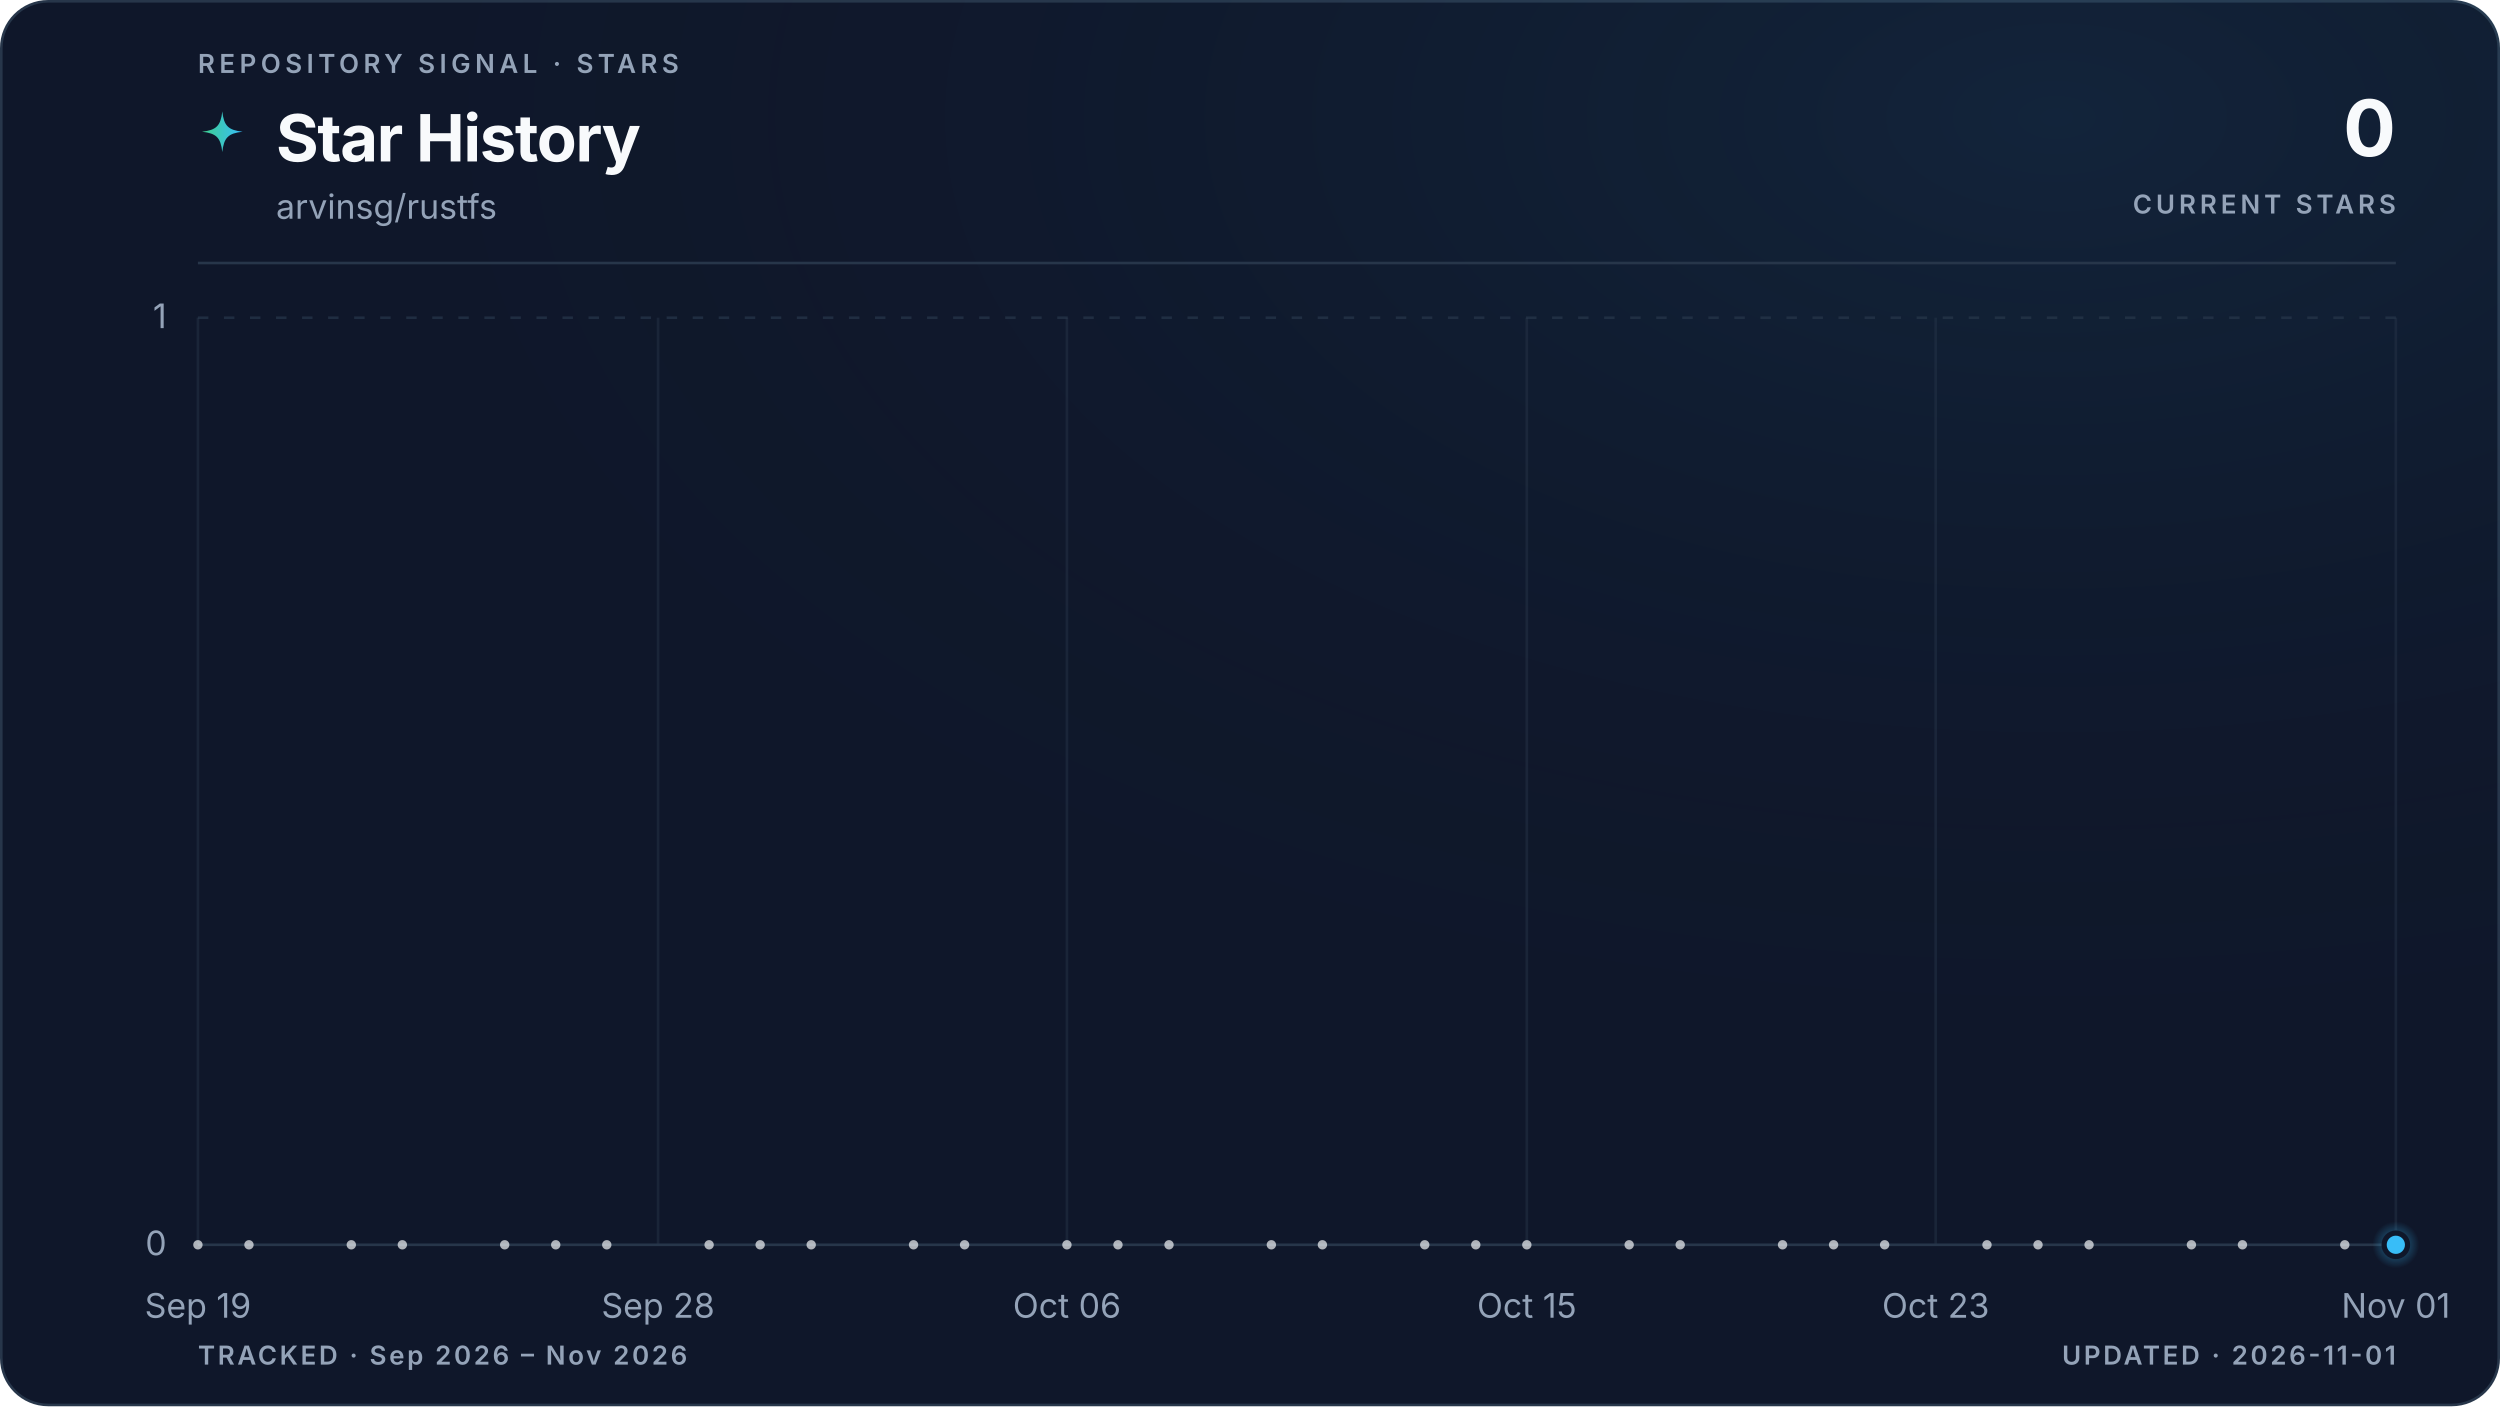
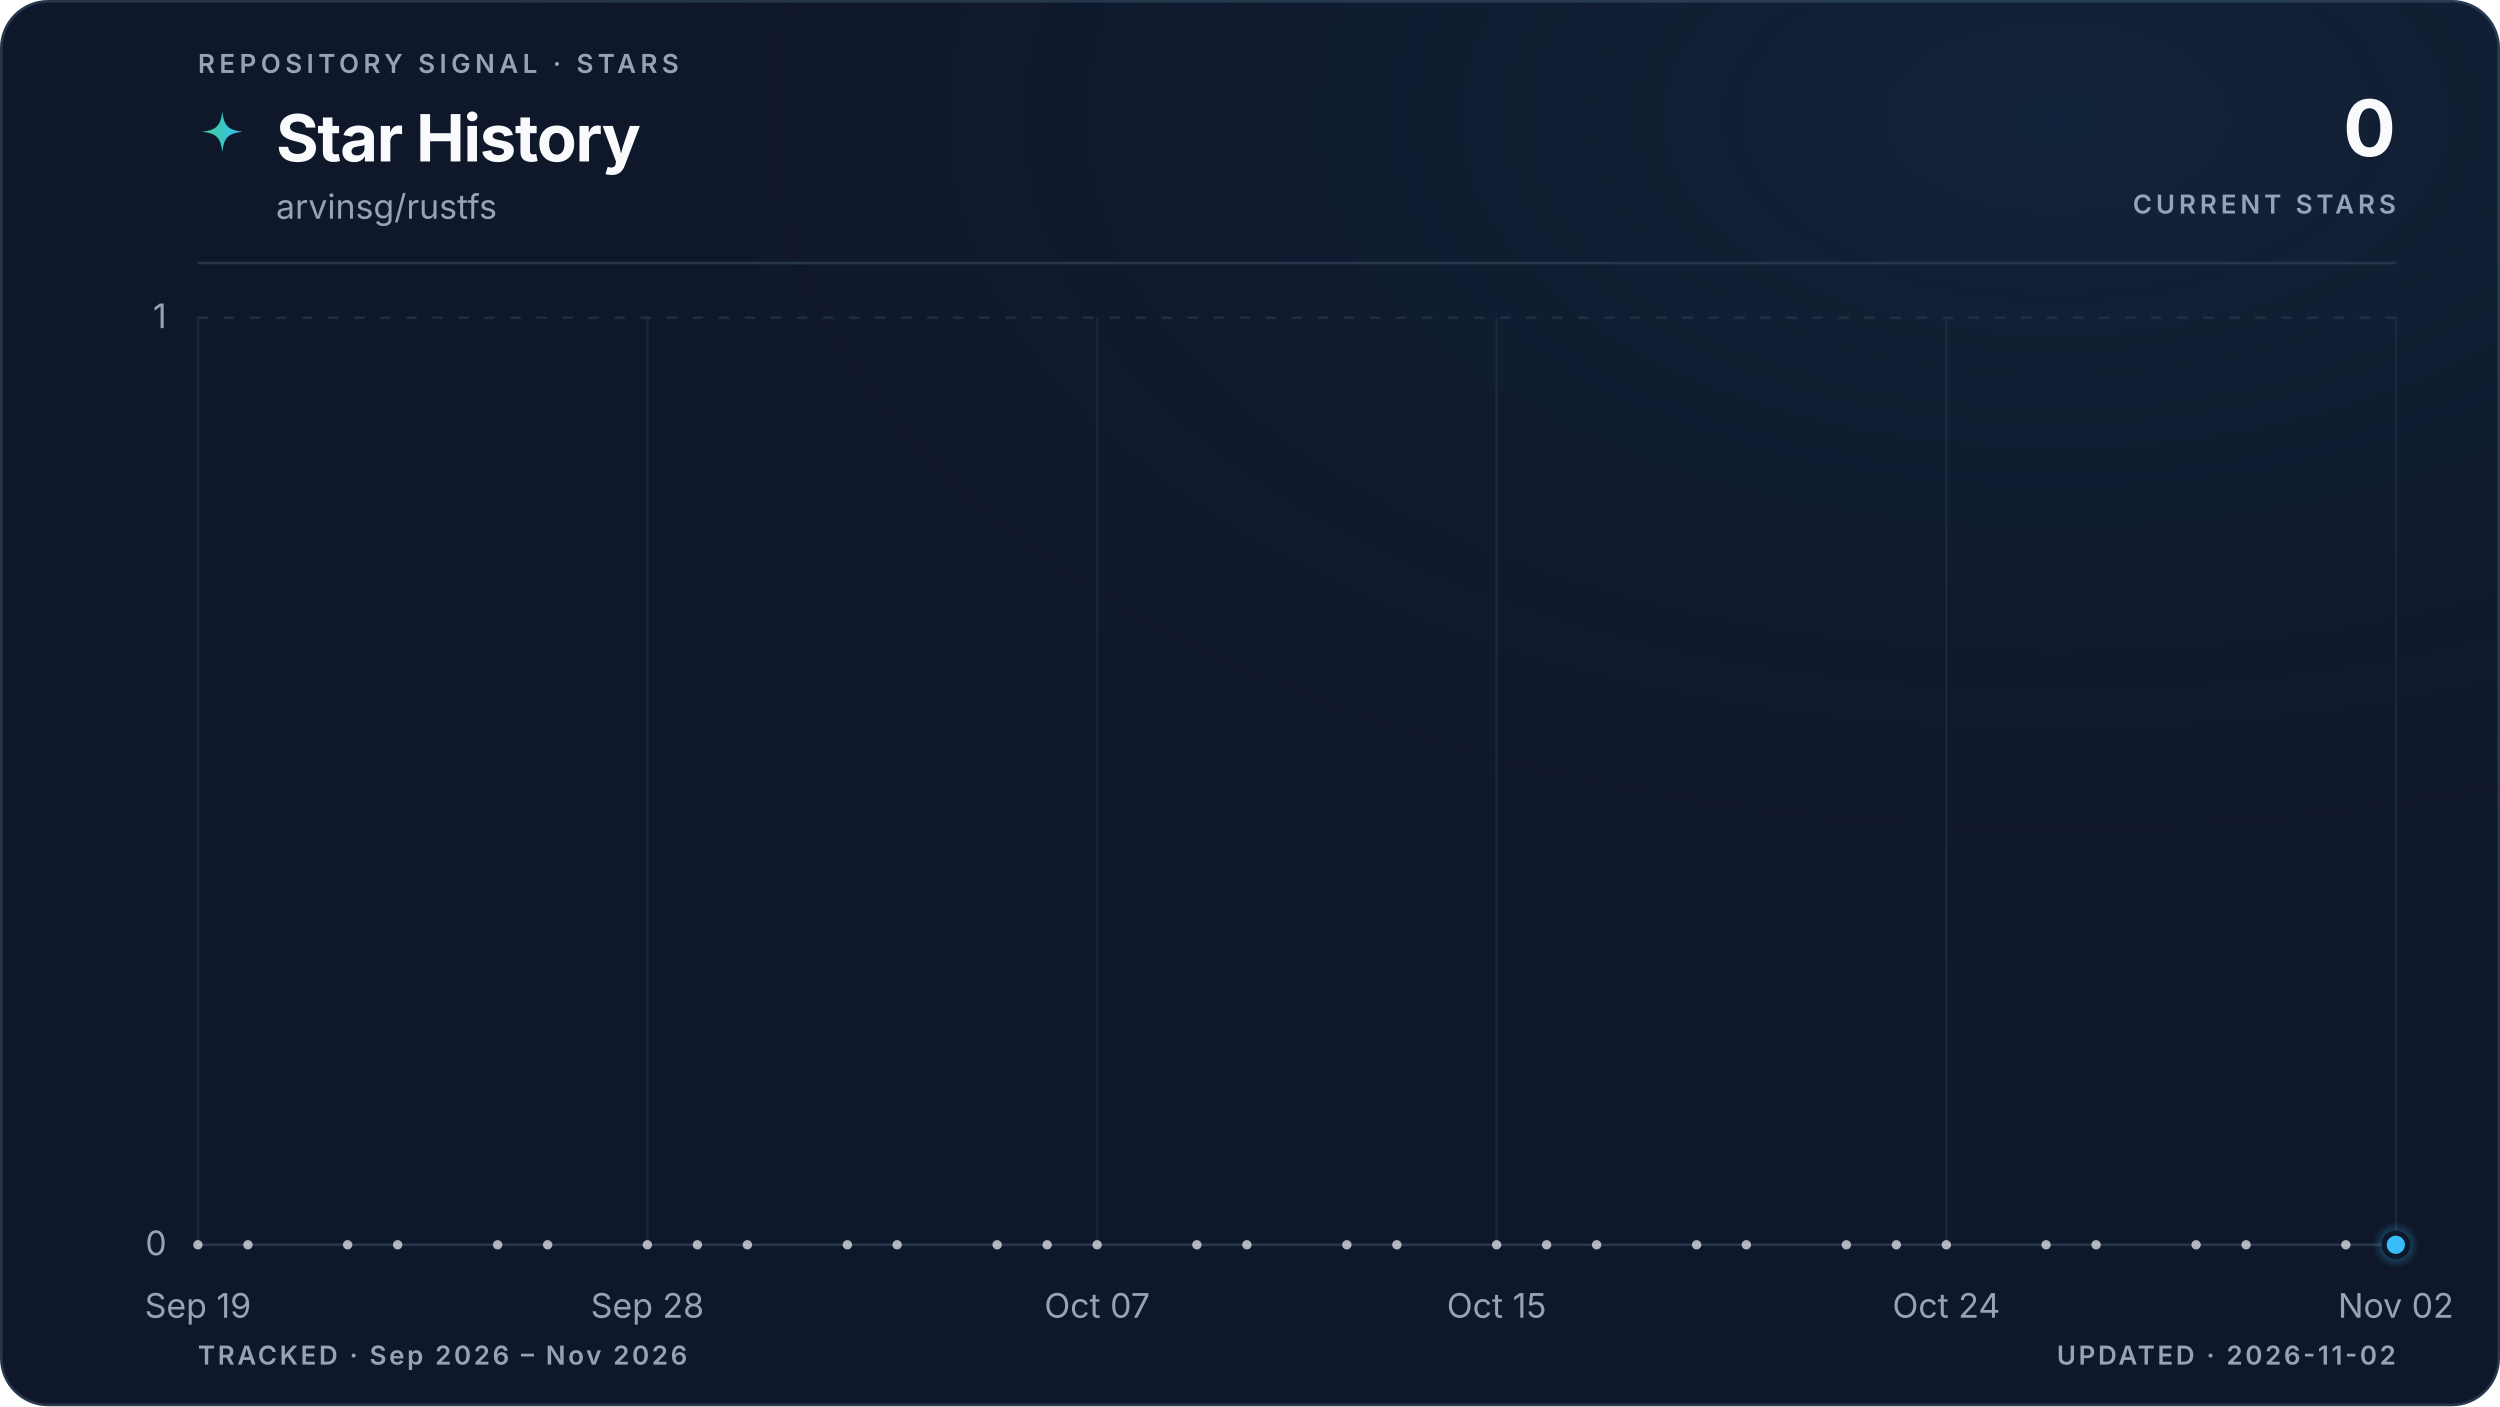
<svg xmlns="http://www.w3.org/2000/svg" viewBox="0 0 960 540" role="img" aria-labelledby="title description" data-style="gradient" data-variant="glow" data-layout="editorial" data-animated="true">
  <defs>
    <linearGradient id="trend" x1="0" y1="0" x2="1" y2="0">
      <stop offset="0%" stop-color="#3ecf8e" />
      <stop offset="100%" stop-color="#38bdf8" />
    </linearGradient>
    <linearGradient id="area" x1="0" y1="0" x2="0" y2="1">
      <stop offset="0%" stop-color="#3ecf8e" stop-opacity="0.22" />
      <stop offset="55%" stop-color="#38bdf8" stop-opacity="0.06" />
      <stop offset="100%" stop-color="#38bdf8" stop-opacity="0" />
    </linearGradient>
    <radialGradient id="marker-halo" cx="50%" cy="50%" r="50%">
      <stop offset="0%" stop-color="#38bdf8" stop-opacity="0.55" />
      <stop offset="100%" stop-color="#38bdf8" stop-opacity="0" />
    </radialGradient>
    <radialGradient id="surface-glow" cx="82%" cy="8%" r="70%">
      <stop offset="0%" stop-color="#38bdf8" stop-opacity="0.08" />
      <stop offset="100%" stop-color="#0f172a" stop-opacity="0" />
    </radialGradient>
    <filter id="trend-glow" x="-20%" y="-20%" width="140%" height="140%">
      <feGaussianBlur stdDeviation="5" />
    </filter>
  </defs>
  <style>
.trend-enter{transform-box:fill-box;transform-origin:center;animation:trend-enter 520ms cubic-bezier(0.16,1,0.3,1)}
.marker-enter{transform-box:fill-box;transform-origin:center;animation:marker-enter 320ms cubic-bezier(0.16,1,0.3,1) 200ms both}
.marker-pulse{transform-box:fill-box;transform-origin:center;animation:marker-pulse 2.6s ease-out infinite}
@keyframes trend-enter{from{opacity:.35;transform:translateY(10px)}to{opacity:1;transform:translateY(0)}}
@keyframes marker-enter{from{opacity:0;transform:scale(.4)}to{opacity:1;transform:scale(1)}}
@keyframes marker-pulse{0%{opacity:.5;transform:scale(.7)}70%,100%{opacity:0;transform:scale(2.1)}}
@media (prefers-reduced-motion:reduce){.trend-enter,.marker-enter,.marker-pulse{animation:none!important}}
@media (prefers-reduced-motion:reduce){.marker-pulse{opacity:0}}
</style>
  <rect x="0.5" y="0.5" width="959" height="539" fill="#0f172a" stroke="#27364a" stroke-width="1" rx="18" />
  <rect width="960" height="540" fill="url(#surface-glow)" rx="18" />
  <text x="76" y="28" fill="#94a3b8" font-family="ui-sans-serif, system-ui, -apple-system, BlinkMacSystemFont, 'Segoe UI', sans-serif" font-size="10" font-weight="600" letter-spacing="1.7">REPOSITORY SIGNAL · STARS</text>
  <path d="M12 1c.8 7.1 2.9 9.2 10 10-7.1.8-9.2 2.9-10 10-.8-7.1-2.9-9.2-10-10 7.1-.8 9.2-2.9 10-10Z" transform="translate(76 42) scale(.78)" fill="url(#trend)" aria-hidden="true" />
  <text x="106" y="62" fill="#f8fafc" font-family="ui-sans-serif, system-ui, -apple-system, BlinkMacSystemFont, 'Segoe UI', sans-serif" font-size="25" font-weight="700" letter-spacing="-0.5">Star History</text>
  <text x="106" y="84" fill="#94a3b8" font-family="ui-sans-serif, system-ui, -apple-system, BlinkMacSystemFont, 'Segoe UI', sans-serif" font-size="13">arvinsg/rustfs</text>
  <text x="920" y="60" fill="#f8fafc" font-family="ui-sans-serif, system-ui, -apple-system, BlinkMacSystemFont, 'Segoe UI', sans-serif" font-size="30" font-weight="700" letter-spacing="-0.6" text-anchor="end">0</text>
  <text x="920" y="82" fill="#94a3b8" font-family="ui-sans-serif, system-ui, -apple-system, BlinkMacSystemFont, 'Segoe UI', sans-serif" font-size="10" font-weight="600" letter-spacing="1.5" text-anchor="end">CURRENT STARS</text>
  <line x1="76" y1="101" x2="920" y2="101" stroke="#27364a" stroke-width="1" />
  <line x1="76" y1="478.0" x2="920" y2="478.0" stroke="#27364a" stroke-width="1" stroke-dasharray="0" opacity="1" />
  <text x="64" y="482.0" fill="#94a3b8" font-family="ui-sans-serif, system-ui, -apple-system, BlinkMacSystemFont, 'Segoe UI', sans-serif" font-size="13" text-anchor="end">0</text>
  <line x1="76" y1="122.0" x2="920" y2="122.0" stroke="#27364a" stroke-width="1" stroke-dasharray="4 6" opacity="0.7" />
  <text x="64" y="126.0" fill="#94a3b8" font-family="ui-sans-serif, system-ui, -apple-system, BlinkMacSystemFont, 'Segoe UI', sans-serif" font-size="13" text-anchor="end">1</text>
  <line x1="76.0" y1="122" x2="76.0" y2="478" stroke="#27364a" stroke-width="1" opacity="0.45" />
  <text x="76.0" y="506" fill="#94a3b8" font-family="ui-sans-serif, system-ui, -apple-system, BlinkMacSystemFont, 'Segoe UI', sans-serif" font-size="13" text-anchor="middle">Sep 19</text>
-   <line x1="252.7" y1="122" x2="252.7" y2="478" stroke="#27364a" stroke-width="1" opacity="0.45" />
-   <text x="252.7" y="506" fill="#94a3b8" font-family="ui-sans-serif, system-ui, -apple-system, BlinkMacSystemFont, 'Segoe UI', sans-serif" font-size="13" text-anchor="middle">Sep 28</text>
-   <line x1="409.7" y1="122" x2="409.7" y2="478" stroke="#27364a" stroke-width="1" opacity="0.45" />
-   <text x="409.7" y="506" fill="#94a3b8" font-family="ui-sans-serif, system-ui, -apple-system, BlinkMacSystemFont, 'Segoe UI', sans-serif" font-size="13" text-anchor="middle">Oct 06</text>
-   <line x1="586.3" y1="122" x2="586.3" y2="478" stroke="#27364a" stroke-width="1" opacity="0.45" />
-   <text x="586.3" y="506" fill="#94a3b8" font-family="ui-sans-serif, system-ui, -apple-system, BlinkMacSystemFont, 'Segoe UI', sans-serif" font-size="13" text-anchor="middle">Oct 15</text>
-   <line x1="743.3" y1="122" x2="743.3" y2="478" stroke="#27364a" stroke-width="1" opacity="0.45" />
-   <text x="743.3" y="506" fill="#94a3b8" font-family="ui-sans-serif, system-ui, -apple-system, BlinkMacSystemFont, 'Segoe UI', sans-serif" font-size="13" text-anchor="middle">Oct 23</text>
+   <line x1="248.6" y1="122" x2="248.6" y2="478" stroke="#27364a" stroke-width="1" opacity="0.45" />
+   <text x="248.6" y="506" fill="#94a3b8" font-family="ui-sans-serif, system-ui, -apple-system, BlinkMacSystemFont, 'Segoe UI', sans-serif" font-size="13" text-anchor="middle">Sep 28</text>
+   <line x1="421.3" y1="122" x2="421.3" y2="478" stroke="#27364a" stroke-width="1" opacity="0.45" />
+   <text x="421.3" y="506" fill="#94a3b8" font-family="ui-sans-serif, system-ui, -apple-system, BlinkMacSystemFont, 'Segoe UI', sans-serif" font-size="13" text-anchor="middle">Oct 07</text>
+   <line x1="574.7" y1="122" x2="574.7" y2="478" stroke="#27364a" stroke-width="1" opacity="0.45" />
+   <text x="574.7" y="506" fill="#94a3b8" font-family="ui-sans-serif, system-ui, -apple-system, BlinkMacSystemFont, 'Segoe UI', sans-serif" font-size="13" text-anchor="middle">Oct 15</text>
+   <line x1="747.4" y1="122" x2="747.4" y2="478" stroke="#27364a" stroke-width="1" opacity="0.45" />
+   <text x="747.4" y="506" fill="#94a3b8" font-family="ui-sans-serif, system-ui, -apple-system, BlinkMacSystemFont, 'Segoe UI', sans-serif" font-size="13" text-anchor="middle">Oct 24</text>
  <line x1="920.0" y1="122" x2="920.0" y2="478" stroke="#27364a" stroke-width="1" opacity="0.45" />
-   <text x="920.0" y="506" fill="#94a3b8" font-family="ui-sans-serif, system-ui, -apple-system, BlinkMacSystemFont, 'Segoe UI', sans-serif" font-size="13" text-anchor="middle">Nov 01</text>
+   <text x="920.0" y="506" fill="#94a3b8" font-family="ui-sans-serif, system-ui, -apple-system, BlinkMacSystemFont, 'Segoe UI', sans-serif" font-size="13" text-anchor="middle">Nov 02</text>
  <g class="trend-enter">
-     <path d="M 76.0 478.0 C 82.5 478.0, 89.1 478.0, 95.6 478.0 C 102.2 478.0, 108.7 478.0, 115.3 478.0 C 121.8 478.0, 128.3 478.0, 134.9 478.0 C 141.4 478.0, 148.0 478.0, 154.5 478.0 C 161.1 478.0, 167.6 478.0, 174.1 478.0 C 180.7 478.0, 187.2 478.0, 193.8 478.0 C 200.3 478.0, 206.9 478.0, 213.4 478.0 C 219.9 478.0, 226.5 478.0, 233.0 478.0 C 239.6 478.0, 246.1 478.0, 252.7 478.0 C 259.2 478.0, 265.7 478.0, 272.3 478.0 C 278.8 478.0, 285.4 478.0, 291.9 478.0 C 298.4 478.0, 305.0 478.0, 311.5 478.0 C 318.1 478.0, 324.6 478.0, 331.2 478.0 C 337.7 478.0, 344.2 478.0, 350.8 478.0 C 357.3 478.0, 363.9 478.0, 370.4 478.0 C 377.0 478.0, 383.5 478.0, 390.0 478.0 C 396.6 478.0, 403.1 478.0, 409.7 478.0 C 416.2 478.0, 422.8 478.0, 429.3 478.0 C 435.8 478.0, 442.4 478.0, 448.9 478.0 C 455.5 478.0, 462.0 478.0, 468.6 478.0 C 475.1 478.0, 481.6 478.0, 488.2 478.0 C 494.7 478.0, 501.3 478.0, 507.8 478.0 C 514.4 478.0, 520.9 478.0, 527.4 478.0 C 534.0 478.0, 540.5 478.0, 547.1 478.0 C 553.6 478.0, 560.2 478.0, 566.7 478.0 C 573.2 478.0, 579.8 478.0, 586.3 478.0 C 592.9 478.0, 599.4 478.0, 606.0 478.0 C 612.5 478.0, 619.0 478.0, 625.6 478.0 C 632.1 478.0, 638.7 478.0, 645.2 478.0 C 651.8 478.0, 658.3 478.0, 664.8 478.0 C 671.4 478.0, 677.9 478.0, 684.5 478.0 C 691.0 478.0, 697.6 478.0, 704.1 478.0 C 710.6 478.0, 717.2 478.0, 723.7 478.0 C 730.3 478.0, 736.8 478.0, 743.3 478.0 C 749.9 478.0, 756.4 478.0, 763.0 478.0 C 769.5 478.0, 776.1 478.0, 782.6 478.0 C 789.1 478.0, 795.7 478.0, 802.2 478.0 C 808.8 478.0, 815.3 478.0, 821.9 478.0 C 828.4 478.0, 834.9 478.0, 841.5 478.0 C 848.0 478.0, 854.6 478.0, 861.1 478.0 C 867.7 478.0, 874.2 478.0, 880.7 478.0 C 887.3 478.0, 893.8 478.0, 900.4 478.0 C 906.9 478.0, 913.5 478.0, 920.0 478.0 L 920.0 478.0 L 76.0 478.0 Z" fill="url(#area)" />
-     <path d="M 76.0 478.0 C 82.5 478.0, 89.1 478.0, 95.6 478.0 C 102.2 478.0, 108.7 478.0, 115.3 478.0 C 121.8 478.0, 128.3 478.0, 134.9 478.0 C 141.4 478.0, 148.0 478.0, 154.5 478.0 C 161.1 478.0, 167.6 478.0, 174.1 478.0 C 180.7 478.0, 187.2 478.0, 193.8 478.0 C 200.3 478.0, 206.9 478.0, 213.4 478.0 C 219.9 478.0, 226.5 478.0, 233.0 478.0 C 239.6 478.0, 246.1 478.0, 252.7 478.0 C 259.2 478.0, 265.7 478.0, 272.3 478.0 C 278.8 478.0, 285.4 478.0, 291.9 478.0 C 298.4 478.0, 305.0 478.0, 311.5 478.0 C 318.1 478.0, 324.6 478.0, 331.2 478.0 C 337.7 478.0, 344.2 478.0, 350.8 478.0 C 357.3 478.0, 363.9 478.0, 370.4 478.0 C 377.0 478.0, 383.5 478.0, 390.0 478.0 C 396.6 478.0, 403.1 478.0, 409.7 478.0 C 416.2 478.0, 422.8 478.0, 429.3 478.0 C 435.8 478.0, 442.4 478.0, 448.9 478.0 C 455.5 478.0, 462.0 478.0, 468.6 478.0 C 475.1 478.0, 481.6 478.0, 488.2 478.0 C 494.7 478.0, 501.3 478.0, 507.8 478.0 C 514.4 478.0, 520.9 478.0, 527.4 478.0 C 534.0 478.0, 540.5 478.0, 547.1 478.0 C 553.6 478.0, 560.2 478.0, 566.7 478.0 C 573.2 478.0, 579.8 478.0, 586.3 478.0 C 592.9 478.0, 599.4 478.0, 606.0 478.0 C 612.5 478.0, 619.0 478.0, 625.6 478.0 C 632.1 478.0, 638.7 478.0, 645.2 478.0 C 651.8 478.0, 658.3 478.0, 664.8 478.0 C 671.4 478.0, 677.9 478.0, 684.5 478.0 C 691.0 478.0, 697.6 478.0, 704.1 478.0 C 710.6 478.0, 717.2 478.0, 723.7 478.0 C 730.3 478.0, 736.8 478.0, 743.3 478.0 C 749.9 478.0, 756.4 478.0, 763.0 478.0 C 769.5 478.0, 776.1 478.0, 782.6 478.0 C 789.1 478.0, 795.7 478.0, 802.2 478.0 C 808.8 478.0, 815.3 478.0, 821.9 478.0 C 828.4 478.0, 834.9 478.0, 841.5 478.0 C 848.0 478.0, 854.6 478.0, 861.1 478.0 C 867.7 478.0, 874.2 478.0, 880.7 478.0 C 887.3 478.0, 893.8 478.0, 900.4 478.0 C 906.9 478.0, 913.5 478.0, 920.0 478.0" fill="none" stroke="url(#trend)" stroke-width="10" stroke-linecap="round" stroke-linejoin="round" opacity="0.10" filter="url(#trend-glow)" />
-     <path d="M 76.0 478.0 C 82.5 478.0, 89.1 478.0, 95.6 478.0 C 102.2 478.0, 108.7 478.0, 115.3 478.0 C 121.8 478.0, 128.3 478.0, 134.9 478.0 C 141.4 478.0, 148.0 478.0, 154.5 478.0 C 161.1 478.0, 167.6 478.0, 174.1 478.0 C 180.7 478.0, 187.2 478.0, 193.8 478.0 C 200.3 478.0, 206.9 478.0, 213.4 478.0 C 219.9 478.0, 226.5 478.0, 233.0 478.0 C 239.6 478.0, 246.1 478.0, 252.7 478.0 C 259.2 478.0, 265.7 478.0, 272.3 478.0 C 278.8 478.0, 285.4 478.0, 291.9 478.0 C 298.4 478.0, 305.0 478.0, 311.5 478.0 C 318.1 478.0, 324.6 478.0, 331.2 478.0 C 337.7 478.0, 344.2 478.0, 350.8 478.0 C 357.3 478.0, 363.9 478.0, 370.4 478.0 C 377.0 478.0, 383.5 478.0, 390.0 478.0 C 396.6 478.0, 403.1 478.0, 409.7 478.0 C 416.2 478.0, 422.8 478.0, 429.3 478.0 C 435.8 478.0, 442.4 478.0, 448.9 478.0 C 455.5 478.0, 462.0 478.0, 468.6 478.0 C 475.1 478.0, 481.6 478.0, 488.2 478.0 C 494.7 478.0, 501.3 478.0, 507.8 478.0 C 514.4 478.0, 520.9 478.0, 527.4 478.0 C 534.0 478.0, 540.5 478.0, 547.1 478.0 C 553.6 478.0, 560.2 478.0, 566.7 478.0 C 573.2 478.0, 579.8 478.0, 586.3 478.0 C 592.9 478.0, 599.4 478.0, 606.0 478.0 C 612.5 478.0, 619.0 478.0, 625.6 478.0 C 632.1 478.0, 638.7 478.0, 645.2 478.0 C 651.8 478.0, 658.3 478.0, 664.8 478.0 C 671.4 478.0, 677.9 478.0, 684.5 478.0 C 691.0 478.0, 697.6 478.0, 704.1 478.0 C 710.6 478.0, 717.2 478.0, 723.7 478.0 C 730.3 478.0, 736.8 478.0, 743.3 478.0 C 749.9 478.0, 756.4 478.0, 763.0 478.0 C 769.5 478.0, 776.1 478.0, 782.6 478.0 C 789.1 478.0, 795.7 478.0, 802.2 478.0 C 808.8 478.0, 815.3 478.0, 821.9 478.0 C 828.4 478.0, 834.9 478.0, 841.5 478.0 C 848.0 478.0, 854.6 478.0, 861.1 478.0 C 867.7 478.0, 874.2 478.0, 880.7 478.0 C 887.3 478.0, 893.8 478.0, 900.4 478.0 C 906.9 478.0, 913.5 478.0, 920.0 478.0" fill="none" stroke="url(#trend)" stroke-width="3" stroke-linecap="round" stroke-linejoin="round" />
+     <path d="M 76.0 478.0 C 82.4 478.0, 88.8 478.0, 95.2 478.0 C 101.6 478.0, 108.0 478.0, 114.4 478.0 C 120.8 478.0, 127.2 478.0, 133.5 478.0 C 139.9 478.0, 146.3 478.0, 152.7 478.0 C 159.1 478.0, 165.5 478.0, 171.9 478.0 C 178.3 478.0, 184.7 478.0, 191.1 478.0 C 197.5 478.0, 203.9 478.0, 210.3 478.0 C 216.7 478.0, 223.1 478.0, 229.5 478.0 C 235.8 478.0, 242.2 478.0, 248.6 478.0 C 255.0 478.0, 261.4 478.0, 267.8 478.0 C 274.2 478.0, 280.6 478.0, 287.0 478.0 C 293.4 478.0, 299.8 478.0, 306.2 478.0 C 312.6 478.0, 319.0 478.0, 325.4 478.0 C 331.8 478.0, 338.2 478.0, 344.5 478.0 C 350.9 478.0, 357.3 478.0, 363.7 478.0 C 370.1 478.0, 376.5 478.0, 382.9 478.0 C 389.3 478.0, 395.7 478.0, 402.1 478.0 C 408.5 478.0, 414.9 478.0, 421.3 478.0 C 427.7 478.0, 434.1 478.0, 440.5 478.0 C 446.8 478.0, 453.2 478.0, 459.6 478.0 C 466.0 478.0, 472.4 478.0, 478.8 478.0 C 485.2 478.0, 491.6 478.0, 498.0 478.0 C 504.4 478.0, 510.8 478.0, 517.2 478.0 C 523.6 478.0, 530.0 478.0, 536.4 478.0 C 542.8 478.0, 549.2 478.0, 555.5 478.0 C 561.9 478.0, 568.3 478.0, 574.7 478.0 C 581.1 478.0, 587.5 478.0, 593.9 478.0 C 600.3 478.0, 606.7 478.0, 613.1 478.0 C 619.5 478.0, 625.9 478.0, 632.3 478.0 C 638.7 478.0, 645.1 478.0, 651.5 478.0 C 657.8 478.0, 664.2 478.0, 670.6 478.0 C 677.0 478.0, 683.4 478.0, 689.8 478.0 C 696.2 478.0, 702.6 478.0, 709.0 478.0 C 715.4 478.0, 721.8 478.0, 728.2 478.0 C 734.6 478.0, 741.0 478.0, 747.4 478.0 C 753.8 478.0, 760.2 478.0, 766.5 478.0 C 772.9 478.0, 779.3 478.0, 785.7 478.0 C 792.1 478.0, 798.5 478.0, 804.9 478.0 C 811.3 478.0, 817.7 478.0, 824.1 478.0 C 830.5 478.0, 836.9 478.0, 843.3 478.0 C 849.7 478.0, 856.1 478.0, 862.5 478.0 C 868.8 478.0, 875.2 478.0, 881.6 478.0 C 888.0 478.0, 894.4 478.0, 900.8 478.0 C 907.2 478.0, 913.6 478.0, 920.0 478.0 L 920.0 478.0 L 76.0 478.0 Z" fill="url(#area)" />
+     <path d="M 76.0 478.0 C 82.4 478.0, 88.8 478.0, 95.2 478.0 C 101.6 478.0, 108.0 478.0, 114.4 478.0 C 120.8 478.0, 127.2 478.0, 133.5 478.0 C 139.9 478.0, 146.3 478.0, 152.7 478.0 C 159.1 478.0, 165.5 478.0, 171.9 478.0 C 178.3 478.0, 184.7 478.0, 191.1 478.0 C 197.5 478.0, 203.9 478.0, 210.3 478.0 C 216.7 478.0, 223.1 478.0, 229.5 478.0 C 235.8 478.0, 242.2 478.0, 248.6 478.0 C 255.0 478.0, 261.4 478.0, 267.8 478.0 C 274.2 478.0, 280.6 478.0, 287.0 478.0 C 293.4 478.0, 299.8 478.0, 306.2 478.0 C 312.6 478.0, 319.0 478.0, 325.4 478.0 C 331.8 478.0, 338.2 478.0, 344.5 478.0 C 350.9 478.0, 357.3 478.0, 363.7 478.0 C 370.1 478.0, 376.5 478.0, 382.9 478.0 C 389.3 478.0, 395.7 478.0, 402.1 478.0 C 408.5 478.0, 414.9 478.0, 421.3 478.0 C 427.7 478.0, 434.1 478.0, 440.5 478.0 C 446.8 478.0, 453.2 478.0, 459.6 478.0 C 466.0 478.0, 472.4 478.0, 478.8 478.0 C 485.2 478.0, 491.6 478.0, 498.0 478.0 C 504.4 478.0, 510.8 478.0, 517.2 478.0 C 523.6 478.0, 530.0 478.0, 536.4 478.0 C 542.8 478.0, 549.2 478.0, 555.5 478.0 C 561.9 478.0, 568.3 478.0, 574.7 478.0 C 581.1 478.0, 587.5 478.0, 593.9 478.0 C 600.3 478.0, 606.7 478.0, 613.1 478.0 C 619.5 478.0, 625.9 478.0, 632.3 478.0 C 638.7 478.0, 645.1 478.0, 651.5 478.0 C 657.8 478.0, 664.2 478.0, 670.6 478.0 C 677.0 478.0, 683.4 478.0, 689.8 478.0 C 696.2 478.0, 702.6 478.0, 709.0 478.0 C 715.4 478.0, 721.8 478.0, 728.2 478.0 C 734.6 478.0, 741.0 478.0, 747.4 478.0 C 753.8 478.0, 760.2 478.0, 766.5 478.0 C 772.9 478.0, 779.3 478.0, 785.7 478.0 C 792.1 478.0, 798.5 478.0, 804.9 478.0 C 811.3 478.0, 817.7 478.0, 824.1 478.0 C 830.5 478.0, 836.9 478.0, 843.3 478.0 C 849.7 478.0, 856.1 478.0, 862.5 478.0 C 868.8 478.0, 875.2 478.0, 881.6 478.0 C 888.0 478.0, 894.4 478.0, 900.8 478.0 C 907.2 478.0, 913.6 478.0, 920.0 478.0" fill="none" stroke="url(#trend)" stroke-width="10" stroke-linecap="round" stroke-linejoin="round" opacity="0.10" filter="url(#trend-glow)" />
+     <path d="M 76.0 478.0 C 82.4 478.0, 88.8 478.0, 95.2 478.0 C 101.6 478.0, 108.0 478.0, 114.4 478.0 C 120.8 478.0, 127.2 478.0, 133.5 478.0 C 139.9 478.0, 146.3 478.0, 152.7 478.0 C 159.1 478.0, 165.5 478.0, 171.9 478.0 C 178.3 478.0, 184.7 478.0, 191.1 478.0 C 197.5 478.0, 203.9 478.0, 210.3 478.0 C 216.7 478.0, 223.1 478.0, 229.5 478.0 C 235.8 478.0, 242.2 478.0, 248.6 478.0 C 255.0 478.0, 261.4 478.0, 267.8 478.0 C 274.2 478.0, 280.6 478.0, 287.0 478.0 C 293.4 478.0, 299.8 478.0, 306.2 478.0 C 312.6 478.0, 319.0 478.0, 325.4 478.0 C 331.8 478.0, 338.2 478.0, 344.5 478.0 C 350.9 478.0, 357.3 478.0, 363.7 478.0 C 370.1 478.0, 376.5 478.0, 382.9 478.0 C 389.3 478.0, 395.7 478.0, 402.1 478.0 C 408.5 478.0, 414.9 478.0, 421.3 478.0 C 427.7 478.0, 434.1 478.0, 440.5 478.0 C 446.8 478.0, 453.2 478.0, 459.6 478.0 C 466.0 478.0, 472.4 478.0, 478.8 478.0 C 485.2 478.0, 491.6 478.0, 498.0 478.0 C 504.4 478.0, 510.8 478.0, 517.2 478.0 C 523.6 478.0, 530.0 478.0, 536.4 478.0 C 542.8 478.0, 549.2 478.0, 555.5 478.0 C 561.9 478.0, 568.3 478.0, 574.7 478.0 C 581.1 478.0, 587.5 478.0, 593.9 478.0 C 600.3 478.0, 606.7 478.0, 613.1 478.0 C 619.5 478.0, 625.9 478.0, 632.3 478.0 C 638.7 478.0, 645.1 478.0, 651.5 478.0 C 657.8 478.0, 664.2 478.0, 670.6 478.0 C 677.0 478.0, 683.4 478.0, 689.8 478.0 C 696.2 478.0, 702.6 478.0, 709.0 478.0 C 715.4 478.0, 721.8 478.0, 728.2 478.0 C 734.6 478.0, 741.0 478.0, 747.4 478.0 C 753.8 478.0, 760.2 478.0, 766.5 478.0 C 772.9 478.0, 779.3 478.0, 785.7 478.0 C 792.1 478.0, 798.5 478.0, 804.9 478.0 C 811.3 478.0, 817.7 478.0, 824.1 478.0 C 830.5 478.0, 836.9 478.0, 843.3 478.0 C 849.7 478.0, 856.1 478.0, 862.5 478.0 C 868.8 478.0, 875.2 478.0, 881.6 478.0 C 888.0 478.0, 894.4 478.0, 900.8 478.0 C 907.2 478.0, 913.6 478.0, 920.0 478.0" fill="none" stroke="url(#trend)" stroke-width="3" stroke-linecap="round" stroke-linejoin="round" />
    <g data-point-count="31" fill="#f8fafc" opacity="0.68">
      <circle cx="76.0" cy="478.0" r="1.8" />
-       <circle cx="95.6" cy="478.0" r="1.8" />
-       <circle cx="134.9" cy="478.0" r="1.8" />
-       <circle cx="154.5" cy="478.0" r="1.8" />
-       <circle cx="193.8" cy="478.0" r="1.8" />
-       <circle cx="213.4" cy="478.0" r="1.8" />
-       <circle cx="233.0" cy="478.0" r="1.8" />
-       <circle cx="272.3" cy="478.0" r="1.8" />
-       <circle cx="291.9" cy="478.0" r="1.8" />
-       <circle cx="311.5" cy="478.0" r="1.8" />
-       <circle cx="350.8" cy="478.0" r="1.8" />
-       <circle cx="370.4" cy="478.0" r="1.8" />
-       <circle cx="409.7" cy="478.0" r="1.8" />
-       <circle cx="429.3" cy="478.0" r="1.8" />
-       <circle cx="448.9" cy="478.0" r="1.8" />
-       <circle cx="488.2" cy="478.0" r="1.8" />
-       <circle cx="507.8" cy="478.0" r="1.8" />
-       <circle cx="547.1" cy="478.0" r="1.8" />
-       <circle cx="566.7" cy="478.0" r="1.8" />
-       <circle cx="586.3" cy="478.0" r="1.8" />
-       <circle cx="625.6" cy="478.0" r="1.8" />
-       <circle cx="645.2" cy="478.0" r="1.8" />
-       <circle cx="684.5" cy="478.0" r="1.8" />
-       <circle cx="704.1" cy="478.0" r="1.8" />
-       <circle cx="723.7" cy="478.0" r="1.8" />
-       <circle cx="763.0" cy="478.0" r="1.8" />
-       <circle cx="782.6" cy="478.0" r="1.8" />
-       <circle cx="802.2" cy="478.0" r="1.8" />
-       <circle cx="841.5" cy="478.0" r="1.8" />
-       <circle cx="861.1" cy="478.0" r="1.8" />
-       <circle cx="900.4" cy="478.0" r="1.8" />
+       <circle cx="95.2" cy="478.0" r="1.8" />
+       <circle cx="133.5" cy="478.0" r="1.8" />
+       <circle cx="152.7" cy="478.0" r="1.8" />
+       <circle cx="191.1" cy="478.0" r="1.8" />
+       <circle cx="210.3" cy="478.0" r="1.8" />
+       <circle cx="248.6" cy="478.0" r="1.8" />
+       <circle cx="267.8" cy="478.0" r="1.8" />
+       <circle cx="287.0" cy="478.0" r="1.8" />
+       <circle cx="325.4" cy="478.0" r="1.8" />
+       <circle cx="344.5" cy="478.0" r="1.8" />
+       <circle cx="382.9" cy="478.0" r="1.8" />
+       <circle cx="402.1" cy="478.0" r="1.8" />
+       <circle cx="421.3" cy="478.0" r="1.8" />
+       <circle cx="459.6" cy="478.0" r="1.8" />
+       <circle cx="478.8" cy="478.0" r="1.8" />
+       <circle cx="517.2" cy="478.0" r="1.8" />
+       <circle cx="536.4" cy="478.0" r="1.8" />
+       <circle cx="574.7" cy="478.0" r="1.8" />
+       <circle cx="593.9" cy="478.0" r="1.8" />
+       <circle cx="613.1" cy="478.0" r="1.8" />
+       <circle cx="651.5" cy="478.0" r="1.8" />
+       <circle cx="670.6" cy="478.0" r="1.8" />
+       <circle cx="709.0" cy="478.0" r="1.8" />
+       <circle cx="728.2" cy="478.0" r="1.8" />
+       <circle cx="747.4" cy="478.0" r="1.8" />
+       <circle cx="785.7" cy="478.0" r="1.8" />
+       <circle cx="804.9" cy="478.0" r="1.8" />
+       <circle cx="843.3" cy="478.0" r="1.8" />
+       <circle cx="862.5" cy="478.0" r="1.8" />
+       <circle cx="900.8" cy="478.0" r="1.8" />
    </g>
  </g>
  <g class="marker-enter">
    <circle class="marker-pulse" cx="920.0" cy="478.0" r="9" fill="url(#marker-halo)" />
    <circle cx="920.0" cy="478.0" r="4.5" fill="#38bdf8" stroke="#0f172a" stroke-width="2" />
  </g>
  <text x="76" y="524" fill="#94a3b8" font-family="ui-sans-serif, system-ui, -apple-system, BlinkMacSystemFont, 'Segoe UI', sans-serif" font-size="10" font-weight="600" letter-spacing="1">TRACKED · Sep 2026 – Nov 2026</text>
-   <text x="920" y="524" fill="#94a3b8" font-family="ui-sans-serif, system-ui, -apple-system, BlinkMacSystemFont, 'Segoe UI', sans-serif" font-size="10" font-weight="600" letter-spacing="1" text-anchor="end">UPDATED · 2026-11-01</text>
+   <text x="920" y="524" fill="#94a3b8" font-family="ui-sans-serif, system-ui, -apple-system, BlinkMacSystemFont, 'Segoe UI', sans-serif" font-size="10" font-weight="600" letter-spacing="1" text-anchor="end">UPDATED · 2026-11-02</text>
</svg>
